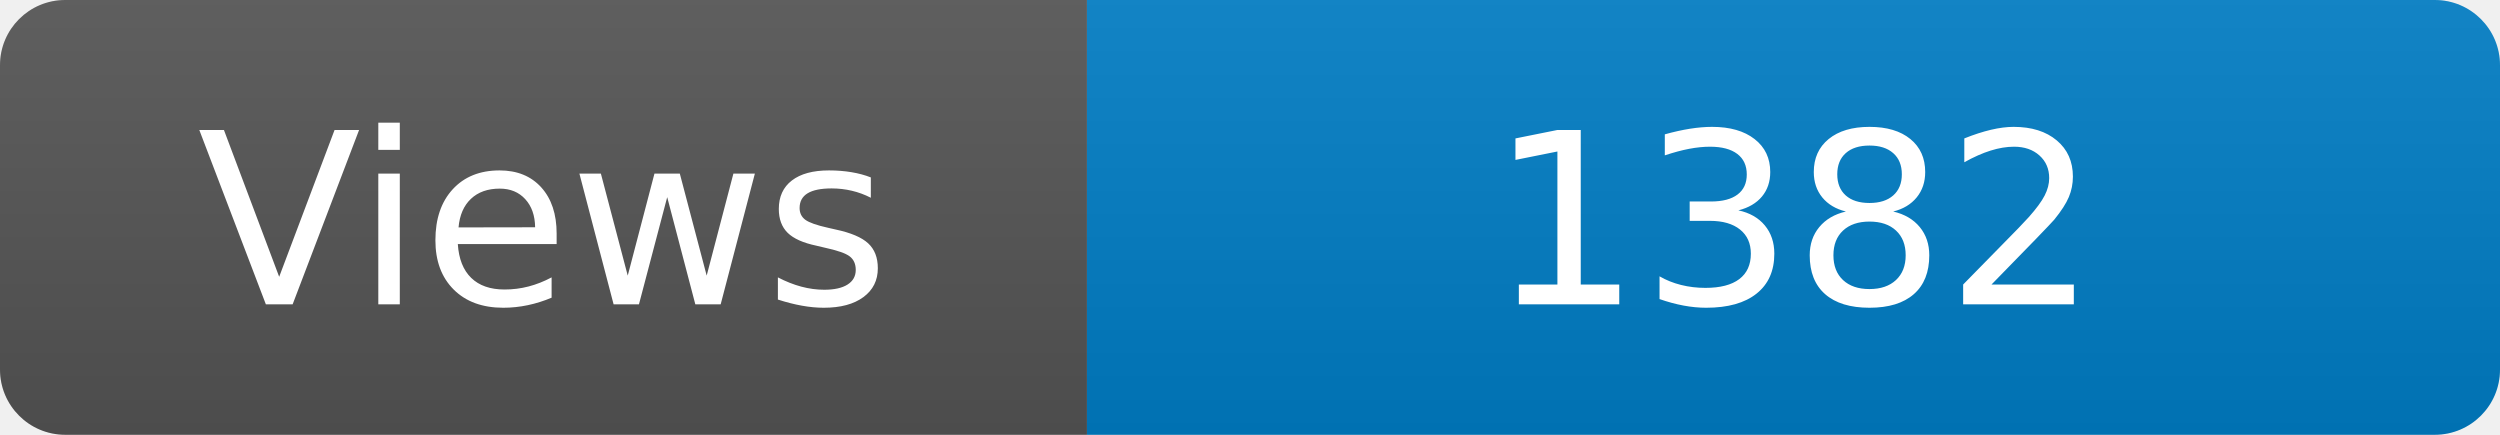
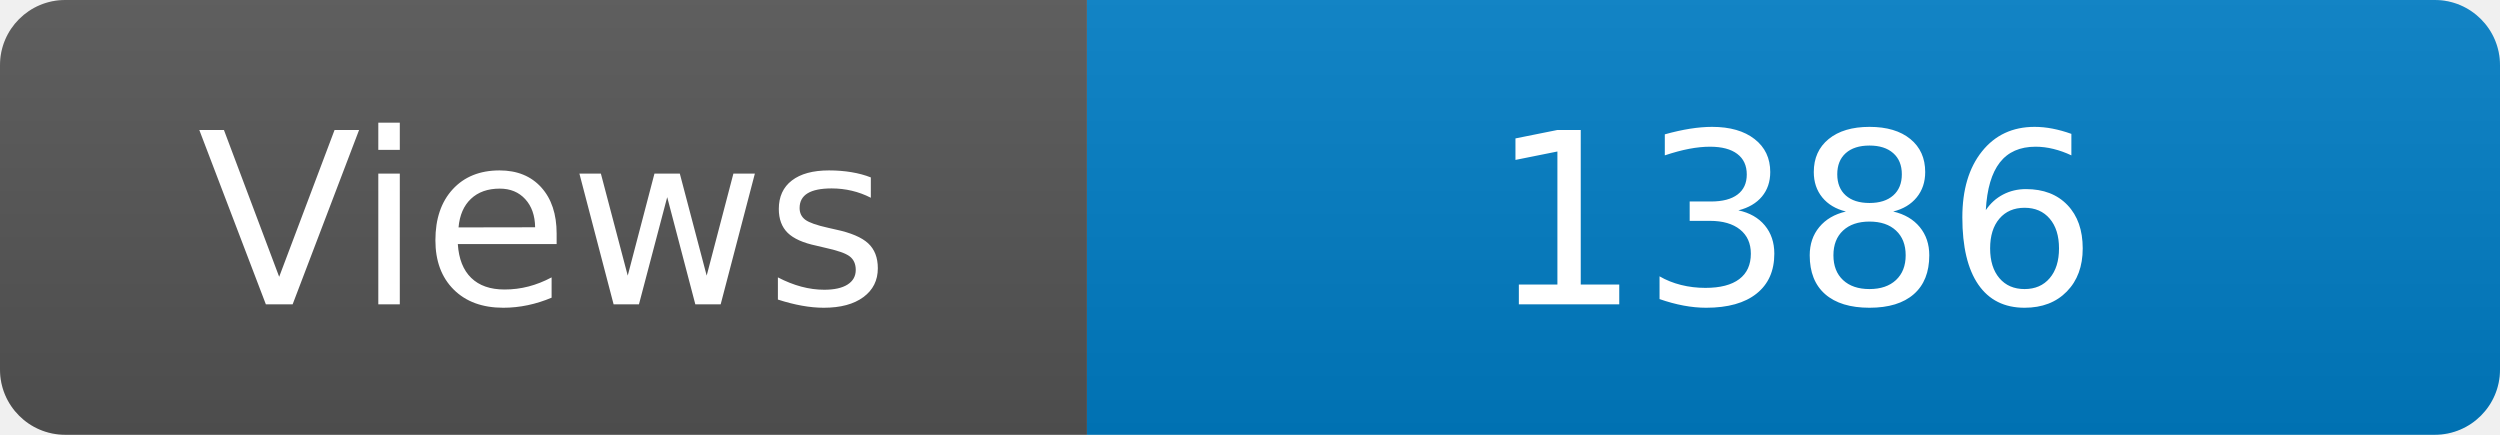
<svg xmlns="http://www.w3.org/2000/svg" width="115" height="20" role="img" aria-label="Maintained?: yes">
  <linearGradient id="s" x2="0" y2="100%">
    <stop offset="0" stop-color="#bbb" stop-opacity=".1" />
    <stop offset="1" stop-opacity=".1" />
  </linearGradient>
  <clipPath id="r">
    <rect width="115" height="20" rx="3" fill="#fff" />
  </clipPath>
  <g clip-path="url(#r)">
    <rect width="50" height="20" fill="#555" />
    <rect x="50" width="160" height="20" fill="#007ec6" />
    <rect width="115" height="20" fill="url(#s)" />
  </g>
  <g fill="#fff" text-anchor="middle" font-family="Verdana,Geneva,DejaVu Sans,sans-serif" font-size="110">
    <text x="250" y="140" transform="scale(.1)" fill="#fff">Views</text>
-     <text x="825" y="140" transform="scale(.1)" fill="#fff">1382</text>
+     <text x="825" y="140" transform="scale(.1)" fill="#fff">1386</text>
  </g>
</svg>
